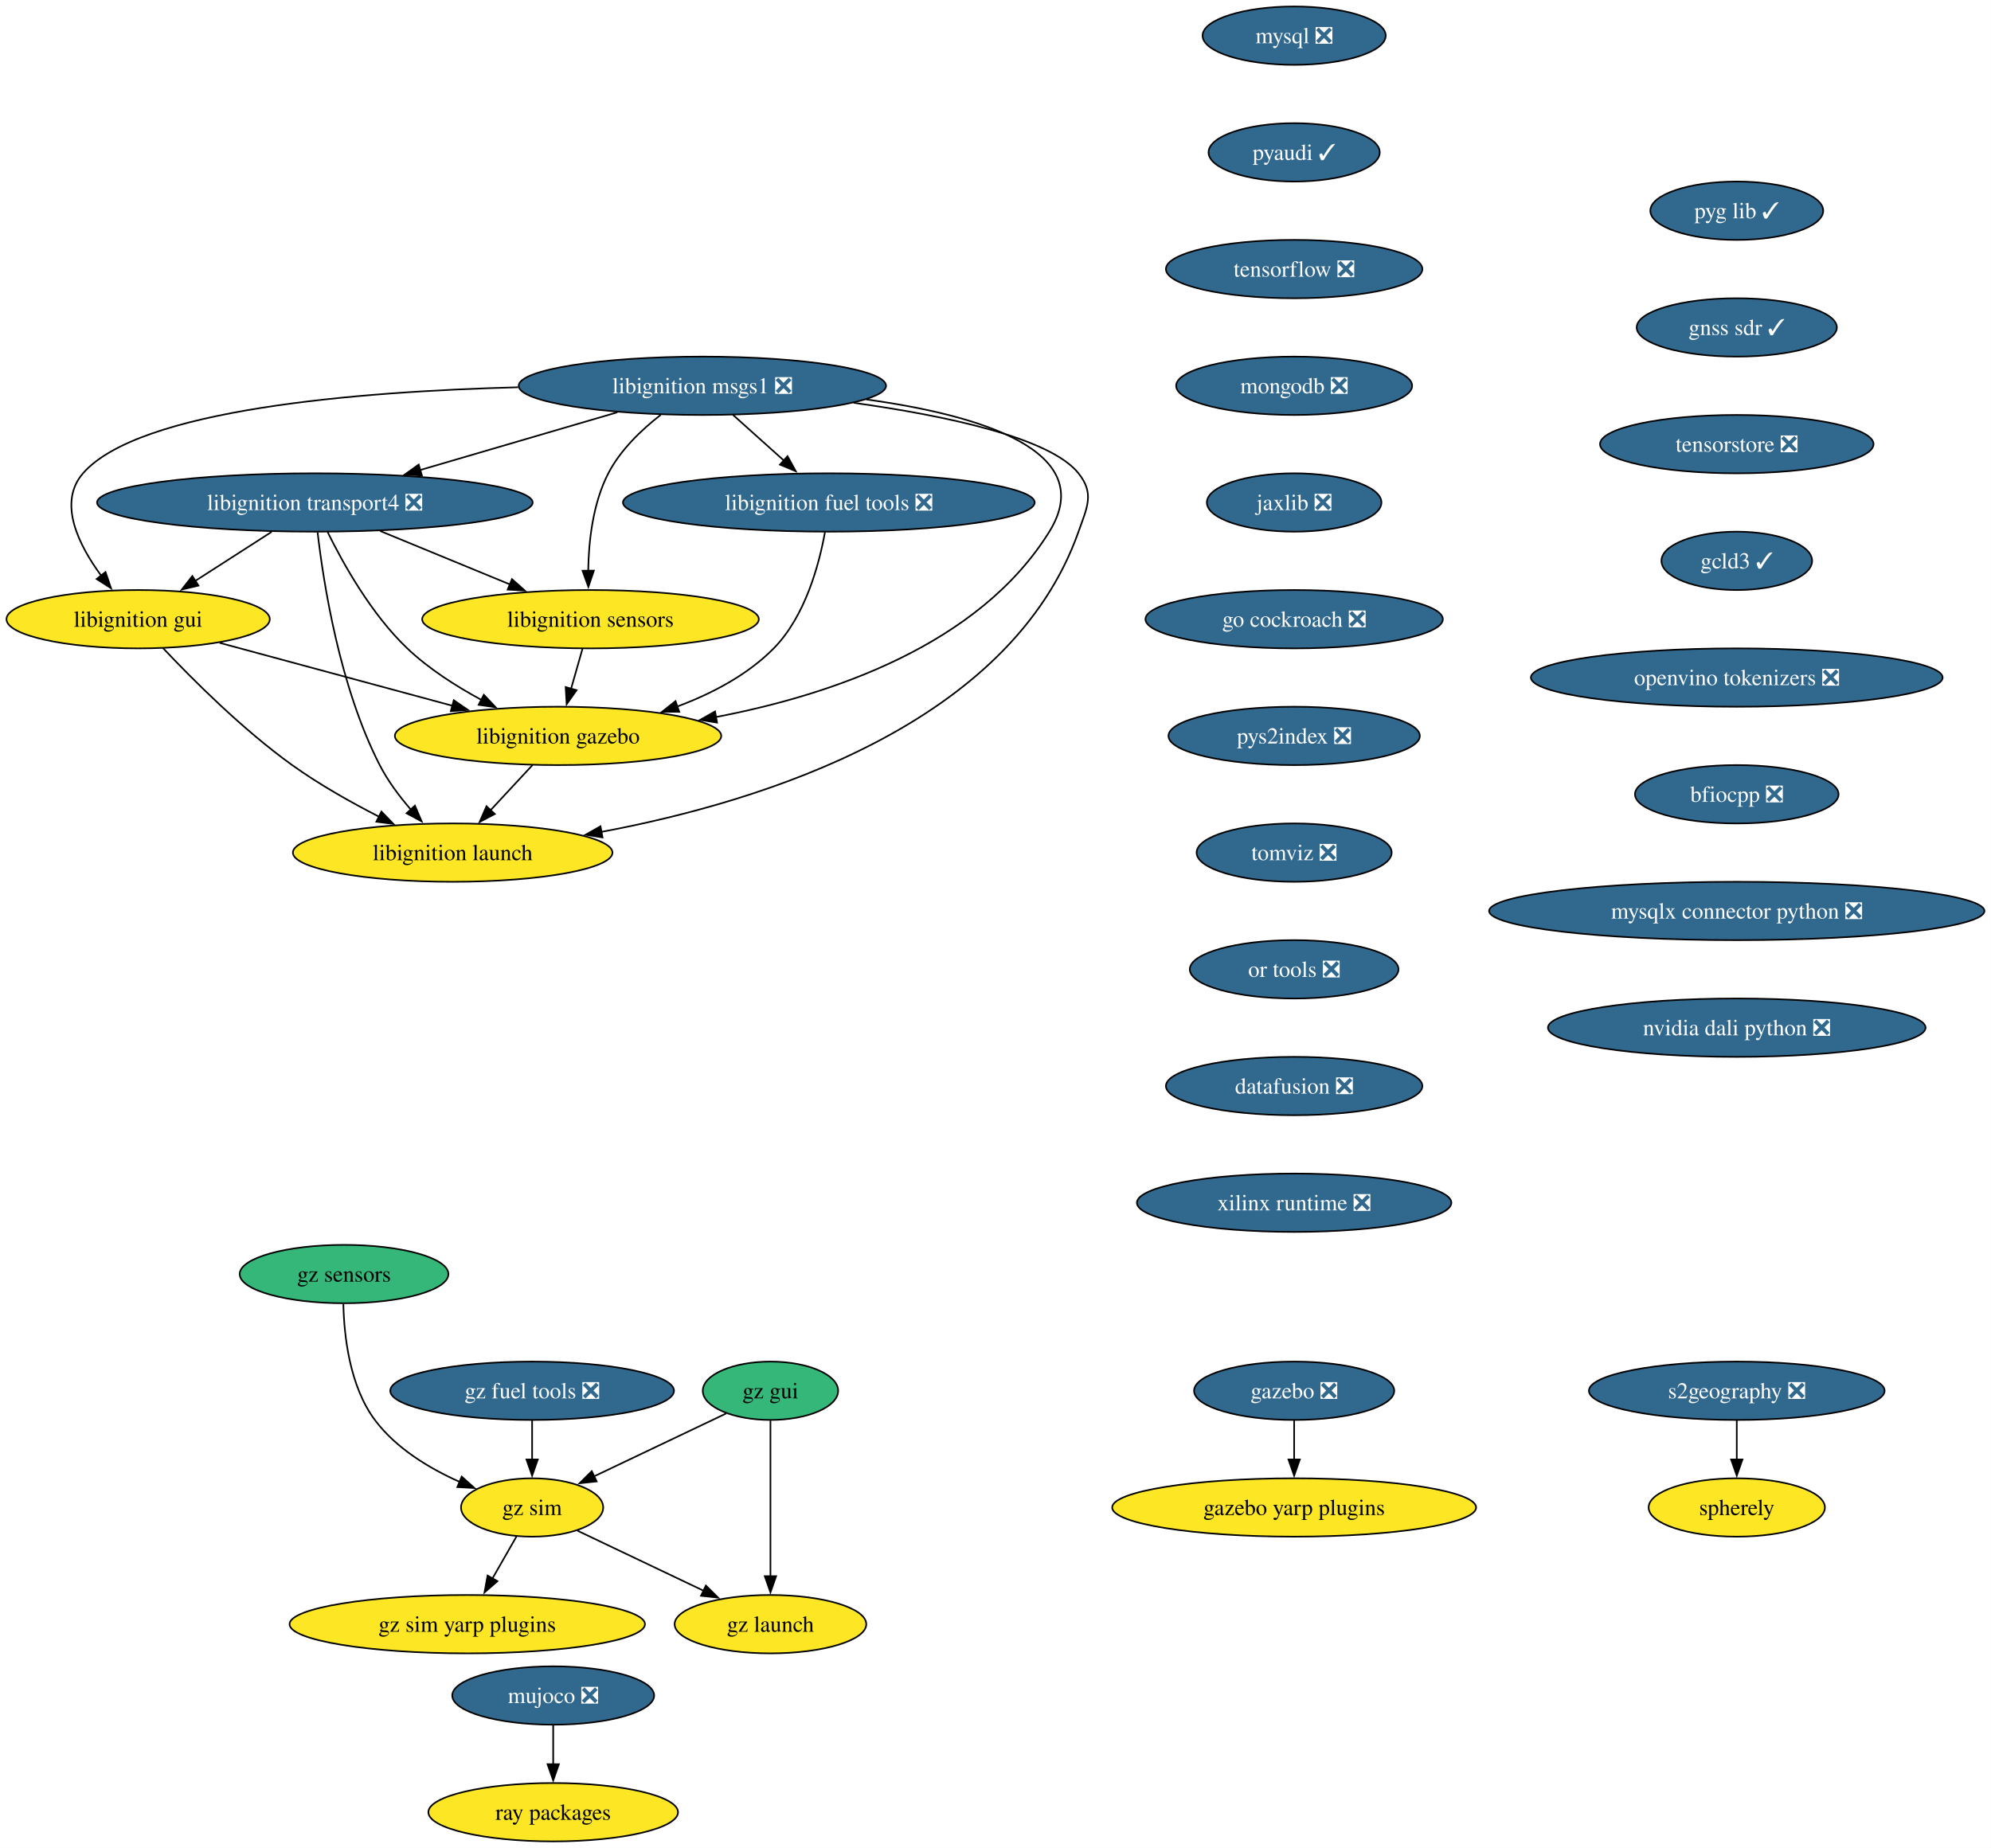
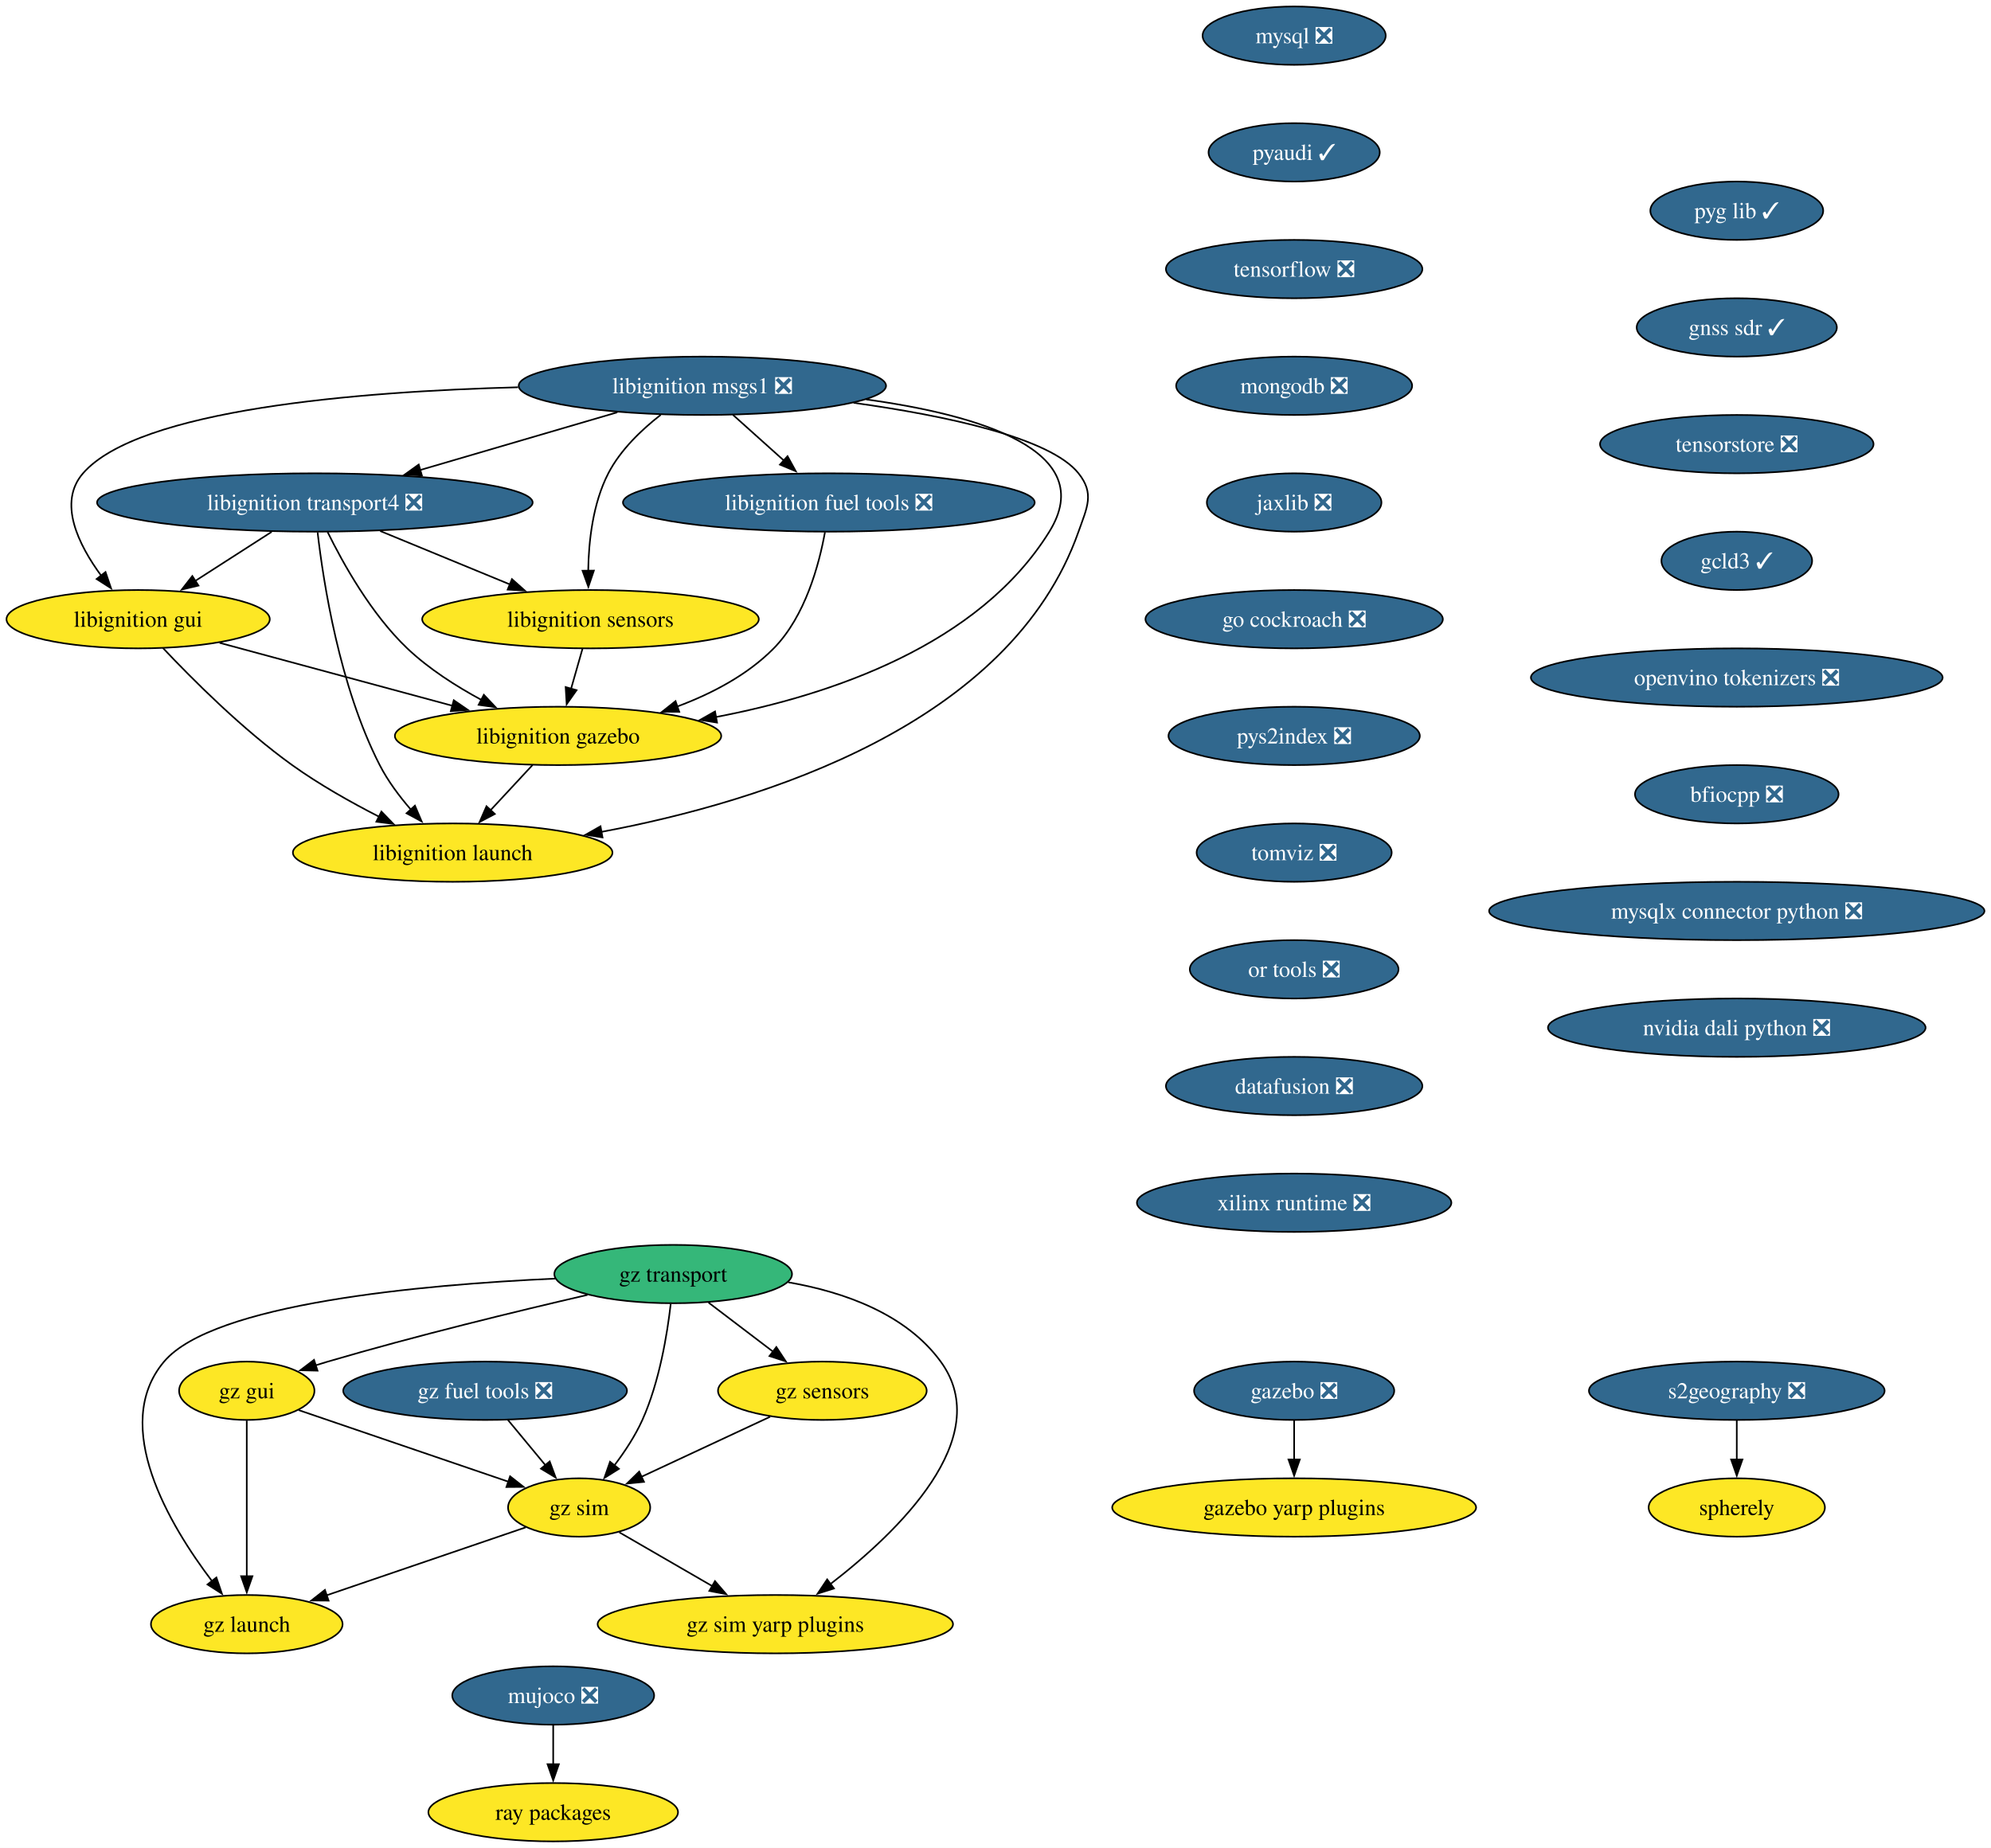
<svg xmlns="http://www.w3.org/2000/svg" xmlns:xlink="http://www.w3.org/1999/xlink" width="1228pt" height="1140pt" viewBox="0.00 0.00 1228.00 1140.00">
  <g id="graph0" class="graph" transform="scale(1 1) rotate(0) translate(4 1136)">
    <polygon fill="white" stroke="none" points="-4,4 -4,-1136 1223.95,-1136 1223.95,4 -4,4" />
    <g id="node1" class="node">
      <g id="a_node1">
        <a xlink:href="https://github.com/conda-forge/mysql-feedstock/pull/113" xlink:title="mysql ❎">
          <ellipse fill="#31688e" stroke="black" cx="794.2" cy="-1114" rx="56.47" ry="18" />
          <text xml:space="preserve" text-anchor="middle" x="794.2" y="-1109.33" font-family="Times,serif" font-size="14.00" fill="white">mysql ❎</text>
        </a>
      </g>
    </g>
    <g id="node2" class="node">
      <g id="a_node2">
        <a xlink:href="https://github.com/conda-forge/pyaudi-feedstock/pull/48" xlink:title="pyaudi ✓">
          <ellipse fill="#31688e" stroke="black" cx="794.2" cy="-1042" rx="52.79" ry="18" />
          <text xml:space="preserve" text-anchor="middle" x="794.2" y="-1037.33" font-family="Times,serif" font-size="14.00" fill="white">pyaudi ✓</text>
        </a>
      </g>
    </g>
    <g id="node3" class="node">
      <g id="a_node3">
        <a xlink:href="https://github.com/conda-forge/tensorflow-feedstock/pull/433" xlink:title="tensorflow ❎">
          <ellipse fill="#31688e" stroke="black" cx="794.2" cy="-970" rx="79.09" ry="18" />
          <text xml:space="preserve" text-anchor="middle" x="794.2" y="-965.33" font-family="Times,serif" font-size="14.00" fill="white">tensorflow ❎</text>
        </a>
      </g>
    </g>
    <g id="node4" class="node">
      <g id="a_node4">
        <a xlink:href="https://github.com/conda-forge/mongodb-feedstock/pull/105" xlink:title="mongodb ❎">
          <ellipse fill="#31688e" stroke="black" cx="794.2" cy="-898" rx="72.78" ry="18" />
          <text xml:space="preserve" text-anchor="middle" x="794.2" y="-893.33" font-family="Times,serif" font-size="14.00" fill="white">mongodb ❎</text>
        </a>
      </g>
    </g>
    <g id="node5" class="node">
      <g id="a_node5">
        <a xlink:href="https://github.com/conda-forge/jaxlib-feedstock/pull/316" xlink:title="jaxlib ❎">
          <ellipse fill="#31688e" stroke="black" cx="794.2" cy="-826" rx="53.84" ry="18" />
          <text xml:space="preserve" text-anchor="middle" x="794.2" y="-821.33" font-family="Times,serif" font-size="14.00" fill="white">jaxlib ❎</text>
        </a>
      </g>
    </g>
    <g id="node6" class="node">
      <g id="a_node6">
        <a xlink:href="https://github.com/conda-forge/go-cockroach-feedstock/pull/33" xlink:title="go cockroach ❎">
          <ellipse fill="#31688e" stroke="black" cx="794.2" cy="-754" rx="91.72" ry="18" />
          <text xml:space="preserve" text-anchor="middle" x="794.2" y="-749.33" font-family="Times,serif" font-size="14.00" fill="white">go cockroach ❎</text>
        </a>
      </g>
    </g>
    <g id="node16" class="node">
      <g id="a_node16">
        <a xlink:href="https://github.com/conda-forge/pys2index-feedstock/pull/29" xlink:title="pys2index ❎">
          <ellipse fill="#31688e" stroke="black" cx="794.2" cy="-682" rx="77.52" ry="18" />
          <text xml:space="preserve" text-anchor="middle" x="794.2" y="-677.33" font-family="Times,serif" font-size="14.00" fill="white">pys2index ❎</text>
        </a>
      </g>
    </g>
    <g id="node7" class="node">
      <g id="a_node7">
        <a xlink:href="https://github.com/conda-forge/libignition-transport4-feedstock/pull/108" xlink:title="libignition transport4 ❎">
          <ellipse fill="#31688e" stroke="black" cx="190.2" cy="-826" rx="134.33" ry="18" />
          <text xml:space="preserve" text-anchor="middle" x="190.2" y="-821.33" font-family="Times,serif" font-size="14.00" fill="white">libignition transport4 ❎</text>
        </a>
      </g>
    </g>
    <g id="node8" class="node">
      <g id="a_node8">
        <a xlink:href="https://github.com/conda-forge/libignition-sensors-feedstock" xlink:title="libignition sensors">
          <ellipse fill="#fde725" stroke="black" cx="360.2" cy="-754" rx="103.82" ry="18" />
          <text xml:space="preserve" text-anchor="middle" x="360.2" y="-749.33" font-family="Times,serif" font-size="14.00">libignition sensors</text>
        </a>
      </g>
    </g>
    <g id="edge6" class="edge">
      <path fill="none" stroke="black" d="M230.49,-808.41C254.46,-798.54 285.06,-785.94 310.52,-775.46" />
      <polygon fill="black" stroke="black" points="311.76,-778.73 319.68,-771.68 309.1,-772.26 311.76,-778.73" />
    </g>
    <g id="node9" class="node">
      <g id="a_node9">
        <a xlink:href="https://github.com/conda-forge/libignition-gui-feedstock" xlink:title="libignition gui">
          <ellipse fill="#fde725" stroke="black" cx="81.2" cy="-754" rx="81.2" ry="18" />
          <text xml:space="preserve" text-anchor="middle" x="81.2" y="-749.33" font-family="Times,serif" font-size="14.00">libignition gui</text>
        </a>
      </g>
    </g>
    <g id="edge7" class="edge">
      <path fill="none" stroke="black" d="M163.53,-807.88C149.37,-798.78 131.77,-787.48 116.49,-777.66" />
      <polygon fill="black" stroke="black" points="118.42,-774.74 108.11,-772.28 114.63,-780.63 118.42,-774.74" />
    </g>
    <g id="node10" class="node">
      <g id="a_node10">
        <a xlink:href="https://github.com/conda-forge/libignition-gazebo-feedstock" xlink:title="libignition gazebo">
          <ellipse fill="#fde725" stroke="black" cx="340.2" cy="-682" rx="100.66" ry="18" />
          <text xml:space="preserve" text-anchor="middle" x="340.2" y="-677.33" font-family="Times,serif" font-size="14.00">libignition gazebo</text>
        </a>
      </g>
    </g>
    <g id="edge8" class="edge">
      <path fill="none" stroke="black" d="M198.02,-807.86C207.49,-788.55 224.98,-757.1 247.2,-736 260.46,-723.4 277.28,-712.66 292.95,-704.2" />
      <polygon fill="black" stroke="black" points="294.42,-707.38 301.69,-699.68 291.2,-701.17 294.42,-707.38" />
    </g>
    <g id="node11" class="node">
      <g id="a_node11">
        <a xlink:href="https://github.com/conda-forge/libignition-launch-feedstock" xlink:title="libignition launch">
          <ellipse fill="#fde725" stroke="black" cx="275.2" cy="-610" rx="98.56" ry="18" />
          <text xml:space="preserve" text-anchor="middle" x="275.2" y="-605.33" font-family="Times,serif" font-size="14.00">libignition launch</text>
        </a>
      </g>
    </g>
    <g id="edge9" class="edge">
      <path fill="none" stroke="black" d="M191.88,-807.64C195.4,-777.11 205.36,-712.44 230.2,-664 235.21,-654.22 242.35,-644.69 249.47,-636.47" />
      <polygon fill="black" stroke="black" points="251.92,-638.98 256.07,-629.24 246.75,-634.27 251.92,-638.98" />
    </g>
    <g id="edge10" class="edge">
      <path fill="none" stroke="black" d="M355.25,-735.7C353.12,-728.24 350.58,-719.32 348.19,-710.97" />
      <polygon fill="black" stroke="black" points="351.61,-710.21 345.5,-701.56 344.88,-712.14 351.61,-710.21" />
    </g>
    <g id="edge11" class="edge">
      <path fill="none" stroke="black" d="M131.44,-739.42C172.4,-728.35 230.54,-712.64 275.06,-700.6" />
      <polygon fill="black" stroke="black" points="275.87,-704.01 284.61,-698.02 274.04,-697.25 275.87,-704.01" />
    </g>
    <g id="edge12" class="edge">
      <path fill="none" stroke="black" d="M96.54,-736.18C114.45,-717.17 145.53,-686 176.2,-664 192.88,-652.03 212.6,-640.94 230.02,-632.03" />
      <polygon fill="black" stroke="black" points="231.25,-635.33 238.63,-627.72 228.12,-629.07 231.25,-635.33" />
    </g>
    <g id="edge13" class="edge">
      <path fill="none" stroke="black" d="M324.46,-664.05C316.64,-655.63 307.03,-645.28 298.38,-635.97" />
      <polygon fill="black" stroke="black" points="301.19,-633.84 291.82,-628.9 296.06,-638.61 301.19,-633.84" />
    </g>
    <g id="node12" class="node">
      <g id="a_node12">
        <a xlink:href="https://github.com/conda-forge/libignition-msgs1-feedstock/pull/119" xlink:title="libignition msgs1 ❎">
          <ellipse fill="#31688e" stroke="black" cx="429.2" cy="-898" rx="113.29" ry="18" />
          <text xml:space="preserve" text-anchor="middle" x="429.2" y="-893.33" font-family="Times,serif" font-size="14.00" fill="white">libignition msgs1 ❎</text>
        </a>
      </g>
    </g>
    <g id="edge14" class="edge">
      <path fill="none" stroke="black" d="M376.75,-881.64C340.98,-871.16 293.36,-857.22 255.19,-846.04" />
      <polygon fill="black" stroke="black" points="256.21,-842.69 245.63,-843.24 254.25,-849.41 256.21,-842.69" />
    </g>
    <g id="edge15" class="edge">
      <path fill="none" stroke="black" d="M403.54,-880.1C391.7,-870.89 378.65,-858.42 371.2,-844 361.63,-825.48 359.06,-801.99 358.79,-783.79" />
      <polygon fill="black" stroke="black" points="362.29,-783.98 358.89,-773.95 355.29,-783.91 362.29,-783.98" />
    </g>
    <g id="edge16" class="edge">
      <path fill="none" stroke="black" d="M315.57,-897.09C215.84,-894.45 81.5,-883.38 47.2,-844 31.52,-825.99 44.34,-799.99 58.5,-780.74" />
      <polygon fill="black" stroke="black" points="61.08,-783.11 64.5,-773.08 55.58,-778.79 61.08,-783.11" />
    </g>
    <g id="edge17" class="edge">
      <path fill="none" stroke="black" d="M530.21,-889.58C599.69,-880.01 674.26,-858.1 643.2,-808 599.8,-737.99 508.6,-707.19 437.53,-693.64" />
      <polygon fill="black" stroke="black" points="438.26,-690.21 427.8,-691.88 437.02,-697.1 438.26,-690.21" />
    </g>
    <g id="edge18" class="edge">
      <path fill="none" stroke="black" d="M522.48,-887.5C579.06,-879.6 643.65,-866.01 661.2,-844 671.17,-831.49 666.52,-823.09 661.2,-808 619.29,-689.17 467.02,-641.51 366.72,-622.75" />
      <polygon fill="black" stroke="black" points="367.62,-619.36 357.16,-621.03 366.38,-626.25 367.62,-619.36" />
    </g>
    <g id="node13" class="node">
      <g id="a_node13">
        <a xlink:href="https://github.com/conda-forge/libignition-fuel-tools-feedstock/pull/105" xlink:title="libignition fuel tools ❎">
          <ellipse fill="#31688e" stroke="black" cx="507.2" cy="-826" rx="126.97" ry="18" />
          <text xml:space="preserve" text-anchor="middle" x="507.2" y="-821.33" font-family="Times,serif" font-size="14.00" fill="white">libignition fuel tools ❎</text>
        </a>
      </g>
    </g>
    <g id="edge19" class="edge">
      <path fill="none" stroke="black" d="M448.08,-880.05C457.52,-871.58 469.13,-861.17 479.55,-851.82" />
      <polygon fill="black" stroke="black" points="481.72,-854.57 486.82,-845.29 477.04,-849.36 481.72,-854.57" />
    </g>
    <g id="edge20" class="edge">
      <path fill="none" stroke="black" d="M504.82,-807.7C501.25,-787.93 492.71,-755.79 473.2,-736 457,-719.57 435.07,-708.09 413.68,-700.12" />
      <polygon fill="black" stroke="black" points="414.95,-696.86 404.35,-696.88 412.65,-703.47 414.95,-696.86" />
    </g>
    <g id="node14" class="node">
      <g id="a_node14">
        <a xlink:href="https://github.com/conda-forge/gazebo-feedstock/pull/243" xlink:title="gazebo ❎">
          <ellipse fill="#31688e" stroke="black" cx="794.2" cy="-278" rx="61.73" ry="18" />
          <text xml:space="preserve" text-anchor="middle" x="794.2" y="-273.32" font-family="Times,serif" font-size="14.00" fill="white">gazebo ❎</text>
        </a>
      </g>
    </g>
    <g id="node15" class="node">
      <g id="a_node15">
        <a xlink:href="https://github.com/conda-forge/gazebo-yarp-plugins-feedstock" xlink:title="gazebo yarp plugins">
          <ellipse fill="#fde725" stroke="black" cx="794.2" cy="-206" rx="112.24" ry="18" />
          <text xml:space="preserve" text-anchor="middle" x="794.2" y="-201.32" font-family="Times,serif" font-size="14.00">gazebo yarp plugins</text>
        </a>
      </g>
    </g>
    <g id="edge21" class="edge">
      <path fill="none" stroke="black" d="M794.2,-259.7C794.2,-252.41 794.2,-243.73 794.2,-235.54" />
      <polygon fill="black" stroke="black" points="797.7,-235.62 794.2,-225.62 790.7,-235.62 797.7,-235.62" />
    </g>
    <g id="node17" class="node">
      <g id="a_node17">
        <a xlink:href="https://github.com/conda-forge/tomviz-feedstock/pull/75" xlink:title="tomviz ❎">
          <ellipse fill="#31688e" stroke="black" cx="794.2" cy="-610" rx="60.15" ry="18" />
          <text xml:space="preserve" text-anchor="middle" x="794.2" y="-605.33" font-family="Times,serif" font-size="14.00" fill="white">tomviz ❎</text>
        </a>
      </g>
    </g>
    <g id="node19" class="node">
      <g id="a_node19">
        <a xlink:href="https://github.com/conda-forge/or-tools-feedstock/pull/66" xlink:title="or tools ❎">
          <ellipse fill="#31688e" stroke="black" cx="794.2" cy="-538" rx="64.36" ry="18" />
          <text xml:space="preserve" text-anchor="middle" x="794.2" y="-533.33" font-family="Times,serif" font-size="14.00" fill="white">or tools ❎</text>
        </a>
      </g>
    </g>
    <g id="node18" class="node">
      <g id="a_node18">
        <a xlink:href="https://github.com/conda-forge/ray-packages-feedstock" xlink:title="ray packages">
          <ellipse fill="#fde725" stroke="black" cx="337.2" cy="-18" rx="76.99" ry="18" />
          <text xml:space="preserve" text-anchor="middle" x="337.2" y="-13.32" font-family="Times,serif" font-size="14.00">ray packages</text>
        </a>
      </g>
    </g>
    <g id="node20" class="node">
      <g id="a_node20">
        <a xlink:href="https://github.com/conda-forge/datafusion-feedstock/pull/69" xlink:title="datafusion ❎">
          <ellipse fill="#31688e" stroke="black" cx="794.2" cy="-466" rx="79.09" ry="18" />
          <text xml:space="preserve" text-anchor="middle" x="794.2" y="-461.32" font-family="Times,serif" font-size="14.00" fill="white">datafusion ❎</text>
        </a>
      </g>
    </g>
    <g id="node21" class="node">
      <g id="a_node21">
        <a xlink:href="https://github.com/conda-forge/xilinx-runtime-feedstock/pull/41" xlink:title="xilinx runtime ❎">
          <ellipse fill="#31688e" stroke="black" cx="794.2" cy="-394" rx="96.98" ry="18" />
          <text xml:space="preserve" text-anchor="middle" x="794.2" y="-389.32" font-family="Times,serif" font-size="14.00" fill="white">xilinx runtime ❎</text>
        </a>
      </g>
    </g>
    <g id="node22" class="node">
      <g id="a_node22">
        <a xlink:href="https://github.com/conda-forge/mujoco-feedstock/pull/87" xlink:title="mujoco ❎">
          <ellipse fill="#31688e" stroke="black" cx="337.2" cy="-90" rx="62.26" ry="18" />
          <text xml:space="preserve" text-anchor="middle" x="337.2" y="-85.33" font-family="Times,serif" font-size="14.00" fill="white">mujoco ❎</text>
        </a>
      </g>
    </g>
    <g id="edge27" class="edge">
      <path fill="none" stroke="black" d="M337.2,-71.7C337.2,-64.41 337.2,-55.73 337.2,-47.54" />
      <polygon fill="black" stroke="black" points="340.7,-47.62 337.2,-37.62 333.7,-47.62 340.7,-47.62" />
    </g>
    <g id="node23" class="node">
      <g id="a_node23">
-         <a xlink:href="https://github.com/conda-forge/gz-fuel-tools-feedstock/pull/62" xlink:title="gz fuel tools ❎">
-           <ellipse fill="#31688e" stroke="black" cx="324.2" cy="-278" rx="87.51" ry="18" />
-           <text xml:space="preserve" text-anchor="middle" x="324.2" y="-273.32" font-family="Times,serif" font-size="14.00" fill="white">gz fuel tools ❎</text>
+         <a xlink:href="https://github.com/conda-forge/gz-transport-feedstock" xlink:title="gz transport">
+           <ellipse fill="#35b779" stroke="black" cx="411.2" cy="-350" rx="73.3" ry="18" />
+           <text xml:space="preserve" text-anchor="middle" x="411.2" y="-345.32" font-family="Times,serif" font-size="14.00">gz transport</text>
        </a>
      </g>
    </g>
    <g id="node24" class="node">
      <g id="a_node24">
-         <a xlink:href="https://github.com/conda-forge/gz-sim-feedstock" xlink:title="gz sim">
-           <ellipse fill="#fde725" stroke="black" cx="324.2" cy="-206" rx="43.84" ry="18" />
-           <text xml:space="preserve" text-anchor="middle" x="324.2" y="-201.33" font-family="Times,serif" font-size="14.00">gz sim</text>
+         <a xlink:href="https://github.com/conda-forge/gz-gui-feedstock" xlink:title="gz gui">
+           <ellipse fill="#fde725" stroke="black" cx="148.2" cy="-278" rx="41.74" ry="18" />
+           <text xml:space="preserve" text-anchor="middle" x="148.2" y="-273.32" font-family="Times,serif" font-size="14.00">gz gui</text>
        </a>
      </g>
    </g>
    <g id="edge28" class="edge">
-       <path fill="none" stroke="black" d="M324.2,-259.7C324.2,-252.41 324.2,-243.73 324.2,-235.54" />
-       <polygon fill="black" stroke="black" points="327.7,-235.62 324.2,-225.62 320.7,-235.62 327.7,-235.62" />
+       <path fill="none" stroke="black" d="M358.35,-337.15C315.04,-327.13 252.31,-311.9 198.2,-296 195.67,-295.26 193.09,-294.47 190.49,-293.65" />
+       <polygon fill="black" stroke="black" points="191.84,-290.41 181.25,-290.66 189.69,-297.07 191.84,-290.41" />
    </g>
    <g id="node25" class="node">
      <g id="a_node25">
-         <a xlink:href="https://github.com/conda-forge/gz-launch-feedstock" xlink:title="gz launch">
-           <ellipse fill="#fde725" stroke="black" cx="471.2" cy="-134" rx="59.1" ry="18" />
-           <text xml:space="preserve" text-anchor="middle" x="471.2" y="-129.32" font-family="Times,serif" font-size="14.00">gz launch</text>
+         <a xlink:href="https://github.com/conda-forge/gz-sensors-feedstock" xlink:title="gz sensors">
+           <ellipse fill="#fde725" stroke="black" cx="503.2" cy="-278" rx="64.36" ry="18" />
+           <text xml:space="preserve" text-anchor="middle" x="503.2" y="-273.32" font-family="Times,serif" font-size="14.00">gz sensors</text>
        </a>
      </g>
    </g>
    <g id="edge29" class="edge">
-       <path fill="none" stroke="black" d="M352.19,-191.67C374.21,-181.19 405.2,-166.43 430.03,-154.6" />
-       <polygon fill="black" stroke="black" points="431.37,-157.84 438.89,-150.38 428.36,-151.52 431.37,-157.84" />
+       <path fill="none" stroke="black" d="M433,-332.41C444.89,-323.37 459.79,-312.03 472.8,-302.13" />
+       <polygon fill="black" stroke="black" points="474.83,-304.99 480.66,-296.14 470.59,-299.41 474.83,-304.99" />
    </g>
    <g id="node26" class="node">
      <g id="a_node26">
-         <a xlink:href="https://github.com/conda-forge/gz-sim-yarp-plugins-feedstock" xlink:title="gz sim yarp plugins">
-           <ellipse fill="#fde725" stroke="black" cx="284.2" cy="-134" rx="109.61" ry="18" />
-           <text xml:space="preserve" text-anchor="middle" x="284.2" y="-129.32" font-family="Times,serif" font-size="14.00">gz sim yarp plugins</text>
+         <a xlink:href="https://github.com/conda-forge/gz-sim-feedstock" xlink:title="gz sim">
+           <ellipse fill="#fde725" stroke="black" cx="353.2" cy="-206" rx="43.84" ry="18" />
+           <text xml:space="preserve" text-anchor="middle" x="353.2" y="-201.33" font-family="Times,serif" font-size="14.00">gz sim</text>
        </a>
      </g>
    </g>
    <g id="edge30" class="edge">
-       <path fill="none" stroke="black" d="M314.52,-188.05C310.06,-180.26 304.67,-170.82 299.67,-162.08" />
-       <polygon fill="black" stroke="black" points="302.82,-160.54 294.82,-153.59 296.74,-164.01 302.82,-160.54" />
+       <path fill="none" stroke="black" d="M409.68,-331.6C407.57,-313.15 402.75,-283.49 392.2,-260 387.77,-250.16 381.31,-240.36 374.9,-231.92" />
+       <polygon fill="black" stroke="black" points="377.73,-229.85 368.76,-224.22 372.26,-234.22 377.73,-229.85" />
    </g>
    <g id="node27" class="node">
      <g id="a_node27">
-         <a xlink:href="https://github.com/conda-forge/gz-gui-feedstock" xlink:title="gz gui">
-           <ellipse fill="#35b779" stroke="black" cx="471.2" cy="-278" rx="41.74" ry="18" />
-           <text xml:space="preserve" text-anchor="middle" x="471.2" y="-273.32" font-family="Times,serif" font-size="14.00">gz gui</text>
+         <a xlink:href="https://github.com/conda-forge/gz-launch-feedstock" xlink:title="gz launch">
+           <ellipse fill="#fde725" stroke="black" cx="148.2" cy="-134" rx="59.1" ry="18" />
+           <text xml:space="preserve" text-anchor="middle" x="148.2" y="-129.32" font-family="Times,serif" font-size="14.00">gz launch</text>
        </a>
      </g>
    </g>
    <g id="edge31" class="edge">
-       <path fill="none" stroke="black" d="M443.89,-264C420.91,-253.05 387.78,-237.28 362.2,-225.1" />
-       <polygon fill="black" stroke="black" points="364.01,-222.08 353.47,-220.94 361,-228.4 364.01,-222.08" />
-     </g>
-     <g id="edge32" class="edge">
-       <path fill="none" stroke="black" d="M471.2,-259.59C471.2,-235.61 471.2,-192.14 471.2,-163.42" />
-       <polygon fill="black" stroke="black" points="474.7,-163.62 471.2,-153.62 467.7,-163.62 474.7,-163.62" />
+       <path fill="none" stroke="black" d="M338.6,-347.21C255.67,-343.45 127.49,-331.83 97.2,-296 63.81,-256.5 100.65,-194.98 126.79,-160.55" />
+       <polygon fill="black" stroke="black" points="129.46,-162.82 132.88,-152.79 123.96,-158.5 129.46,-162.82" />
    </g>
    <g id="node28" class="node">
      <g id="a_node28">
-         <a xlink:href="https://github.com/conda-forge/gz-sensors-feedstock" xlink:title="gz sensors">
-           <ellipse fill="#35b779" stroke="black" cx="208.2" cy="-350" rx="64.36" ry="18" />
-           <text xml:space="preserve" text-anchor="middle" x="208.2" y="-345.32" font-family="Times,serif" font-size="14.00">gz sensors</text>
-         </a>
-       </g>
+         <a xlink:href="https://github.com/conda-forge/gz-sim-yarp-plugins-feedstock" xlink:title="gz sim yarp plugins">
+           <ellipse fill="#fde725" stroke="black" cx="474.2" cy="-134" rx="109.61" ry="18" />
+           <text xml:space="preserve" text-anchor="middle" x="474.2" y="-129.32" font-family="Times,serif" font-size="14.00">gz sim yarp plugins</text>
+         </a>
+       </g>
+     </g>
+     <g id="edge32" class="edge">
+       <path fill="none" stroke="black" d="M482.14,-344.94C516.4,-338.98 554.66,-325.54 576.2,-296 610.45,-249.02 549.63,-190.68 508.11,-158.71" />
+       <polygon fill="black" stroke="black" points="510.38,-156.04 500.28,-152.84 506.18,-161.64 510.38,-156.04" />
    </g>
    <g id="edge33" class="edge">
-       <path fill="none" stroke="black" d="M207.78,-331.53C208.19,-312.21 211.52,-281.03 227.2,-260 240.2,-242.56 260.71,-230.17 279.53,-221.78" />
-       <polygon fill="black" stroke="black" points="280.76,-225.06 288.65,-217.99 278.07,-218.59 280.76,-225.06" />
+       <path fill="none" stroke="black" d="M180.23,-266.06C215.12,-254.15 271.14,-235.02 309.92,-221.78" />
+       <polygon fill="black" stroke="black" points="310.61,-225.24 318.94,-218.7 308.35,-218.62 310.61,-225.24" />
+     </g>
+     <g id="edge34" class="edge">
+       <path fill="none" stroke="black" d="M148.2,-259.59C148.2,-235.61 148.2,-192.14 148.2,-163.42" />
+       <polygon fill="black" stroke="black" points="151.7,-163.62 148.2,-153.62 144.7,-163.62 151.7,-163.62" />
+     </g>
+     <g id="edge35" class="edge">
+       <path fill="none" stroke="black" d="M471.02,-261.98C447.77,-251.14 416.27,-236.44 391.69,-224.96" />
+       <polygon fill="black" stroke="black" points="393.2,-221.8 382.66,-220.75 390.24,-228.15 393.2,-221.8" />
+     </g>
+     <g id="edge36" class="edge">
+       <path fill="none" stroke="black" d="M320.26,-193.75C287.09,-182.43 235.52,-164.82 197.48,-151.83" />
+       <polygon fill="black" stroke="black" points="198.67,-148.54 188.07,-148.62 196.41,-155.16 198.67,-148.54" />
+     </g>
+     <g id="edge37" class="edge">
+       <path fill="none" stroke="black" d="M377.98,-190.67C394.5,-181.1 416.57,-168.34 435.41,-157.44" />
+       <polygon fill="black" stroke="black" points="436.98,-160.57 443.88,-152.54 433.48,-154.51 436.98,-160.57" />
    </g>
    <g id="node29" class="node">
      <g id="a_node29">
+         <a xlink:href="https://github.com/conda-forge/gz-fuel-tools-feedstock/pull/62" xlink:title="gz fuel tools ❎">
+           <ellipse fill="#31688e" stroke="black" cx="295.2" cy="-278" rx="87.51" ry="18" />
+           <text xml:space="preserve" text-anchor="middle" x="295.2" y="-273.32" font-family="Times,serif" font-size="14.00" fill="white">gz fuel tools ❎</text>
+         </a>
+       </g>
+     </g>
+     <g id="edge38" class="edge">
+       <path fill="none" stroke="black" d="M309.24,-260.05C316.18,-251.68 324.69,-241.4 332.37,-232.13" />
+       <polygon fill="black" stroke="black" points="335.04,-234.41 338.72,-224.47 329.65,-229.94 335.04,-234.41" />
+     </g>
+     <g id="node30" class="node">
+       <g id="a_node30">
        <a xlink:href="https://github.com/conda-forge/pyg-lib-feedstock/pull/38" xlink:title="pyg lib ✓">
          <ellipse fill="#31688e" stroke="black" cx="1067.2" cy="-1006" rx="53.31" ry="18" />
          <text xml:space="preserve" text-anchor="middle" x="1067.2" y="-1001.33" font-family="Times,serif" font-size="14.00" fill="white">pyg lib ✓</text>
        </a>
      </g>
    </g>
-     <g id="node30" class="node">
-       <g id="a_node30">
+     <g id="node31" class="node">
+       <g id="a_node31">
        <a xlink:href="https://github.com/conda-forge/gnss-sdr-feedstock/pull/38" xlink:title="gnss sdr ✓">
          <ellipse fill="#31688e" stroke="black" cx="1067.2" cy="-934" rx="61.73" ry="18" />
          <text xml:space="preserve" text-anchor="middle" x="1067.2" y="-929.33" font-family="Times,serif" font-size="14.00" fill="white">gnss sdr ✓</text>
        </a>
      </g>
    </g>
-     <g id="node33" class="node">
-       <g id="a_node33">
+     <g id="node34" class="node">
+       <g id="a_node34">
        <a xlink:href="https://github.com/conda-forge/tensorstore-feedstock/pull/56" xlink:title="tensorstore ❎">
          <ellipse fill="#31688e" stroke="black" cx="1067.2" cy="-862" rx="84.35" ry="18" />
          <text xml:space="preserve" text-anchor="middle" x="1067.2" y="-857.33" font-family="Times,serif" font-size="14.00" fill="white">tensorstore ❎</text>
        </a>
      </g>
    </g>
-     <g id="node31" class="node">
-       <g id="a_node31">
+     <g id="node32" class="node">
+       <g id="a_node32">
        <a xlink:href="https://github.com/conda-forge/s2geography-feedstock/pull/11" xlink:title="s2geography ❎">
          <ellipse fill="#31688e" stroke="black" cx="1067.2" cy="-278" rx="91.19" ry="18" />
          <text xml:space="preserve" text-anchor="middle" x="1067.2" y="-273.32" font-family="Times,serif" font-size="14.00" fill="white">s2geography ❎</text>
        </a>
      </g>
    </g>
-     <g id="node32" class="node">
-       <g id="a_node32">
+     <g id="node33" class="node">
+       <g id="a_node33">
        <a xlink:href="https://github.com/conda-forge/spherely-feedstock" xlink:title="spherely">
          <ellipse fill="#fde725" stroke="black" cx="1067.2" cy="-206" rx="54.36" ry="18" />
          <text xml:space="preserve" text-anchor="middle" x="1067.2" y="-201.32" font-family="Times,serif" font-size="14.00">spherely</text>
        </a>
      </g>
    </g>
-     <g id="edge35" class="edge">
+     <g id="edge40" class="edge">
      <path fill="none" stroke="black" d="M1067.2,-259.7C1067.2,-252.41 1067.2,-243.73 1067.2,-235.54" />
      <polygon fill="black" stroke="black" points="1070.7,-235.62 1067.2,-225.62 1063.7,-235.62 1070.7,-235.62" />
    </g>
-     <g id="node34" class="node">
-       <g id="a_node34">
+     <g id="node35" class="node">
+       <g id="a_node35">
        <a xlink:href="https://github.com/conda-forge/gcld3-feedstock/pull/17" xlink:title="gcld3 ✓">
          <ellipse fill="#31688e" stroke="black" cx="1067.2" cy="-790" rx="46.47" ry="18" />
          <text xml:space="preserve" text-anchor="middle" x="1067.2" y="-785.33" font-family="Times,serif" font-size="14.00" fill="white">gcld3 ✓</text>
        </a>
      </g>
    </g>
-     <g id="node35" class="node">
-       <g id="a_node35">
+     <g id="node36" class="node">
+       <g id="a_node36">
        <a xlink:href="https://github.com/conda-forge/openvino-tokenizers-feedstock/pull/44" xlink:title="openvino tokenizers ❎">
          <ellipse fill="#31688e" stroke="black" cx="1067.2" cy="-718" rx="126.97" ry="18" />
          <text xml:space="preserve" text-anchor="middle" x="1067.2" y="-713.33" font-family="Times,serif" font-size="14.00" fill="white">openvino tokenizers ❎</text>
        </a>
      </g>
    </g>
-     <g id="node36" class="node">
-       <g id="a_node36">
+     <g id="node37" class="node">
+       <g id="a_node37">
        <a xlink:href="https://github.com/conda-forge/bfiocpp-feedstock/pull/15" xlink:title="bfiocpp ❎">
          <ellipse fill="#31688e" stroke="black" cx="1067.2" cy="-646" rx="62.78" ry="18" />
          <text xml:space="preserve" text-anchor="middle" x="1067.2" y="-641.33" font-family="Times,serif" font-size="14.00" fill="white">bfiocpp ❎</text>
        </a>
      </g>
    </g>
-     <g id="node37" class="node">
-       <g id="a_node37">
+     <g id="node38" class="node">
+       <g id="a_node38">
        <a xlink:href="https://github.com/conda-forge/mysqlx-connector-python-feedstock/pull/12" xlink:title="mysqlx connector python ❎">
          <ellipse fill="#31688e" stroke="black" cx="1067.2" cy="-574" rx="152.75" ry="18" />
          <text xml:space="preserve" text-anchor="middle" x="1067.2" y="-569.33" font-family="Times,serif" font-size="14.00" fill="white">mysqlx connector python ❎</text>
        </a>
      </g>
    </g>
-     <g id="node38" class="node">
-       <g id="a_node38">
+     <g id="node39" class="node">
+       <g id="a_node39">
        <a xlink:href="https://github.com/conda-forge/nvidia-dali-python-feedstock/pull/41" xlink:title="nvidia dali python ❎">
          <ellipse fill="#31688e" stroke="black" cx="1067.2" cy="-502" rx="116.45" ry="18" />
          <text xml:space="preserve" text-anchor="middle" x="1067.2" y="-497.32" font-family="Times,serif" font-size="14.00" fill="white">nvidia dali python ❎</text>
        </a>
      </g>
    </g>
  </g>
</svg>
